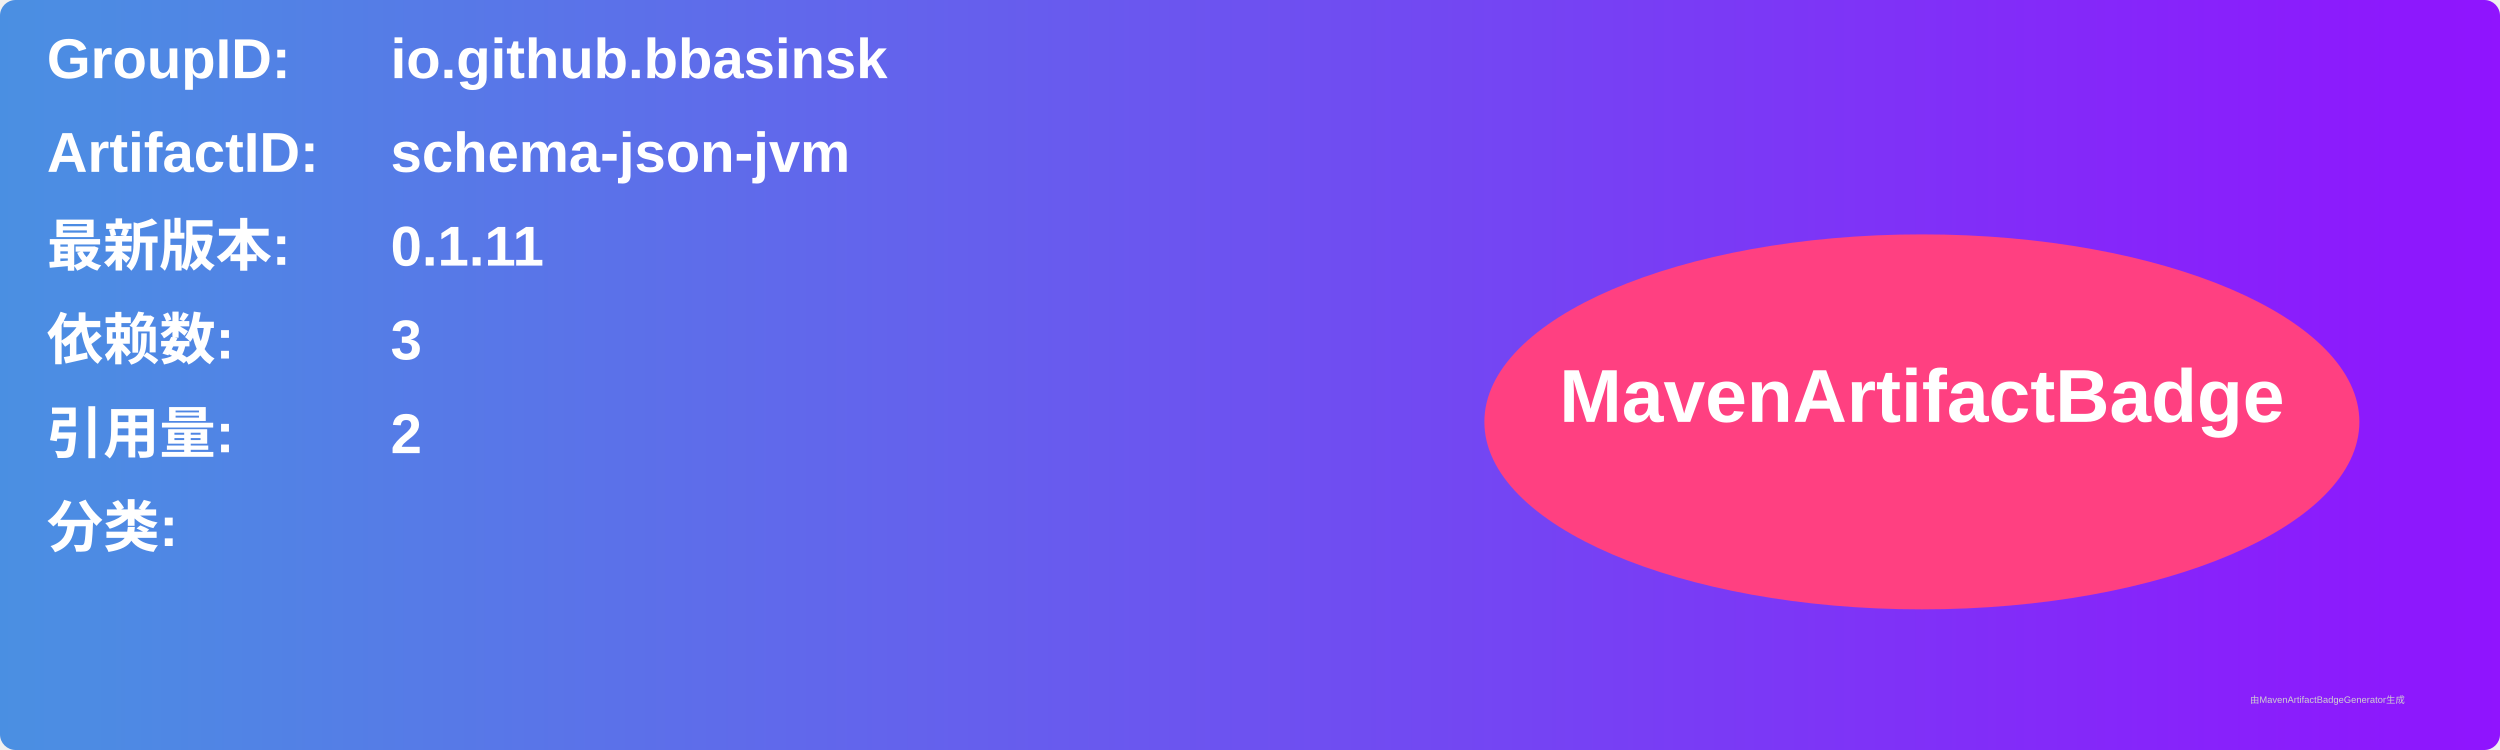
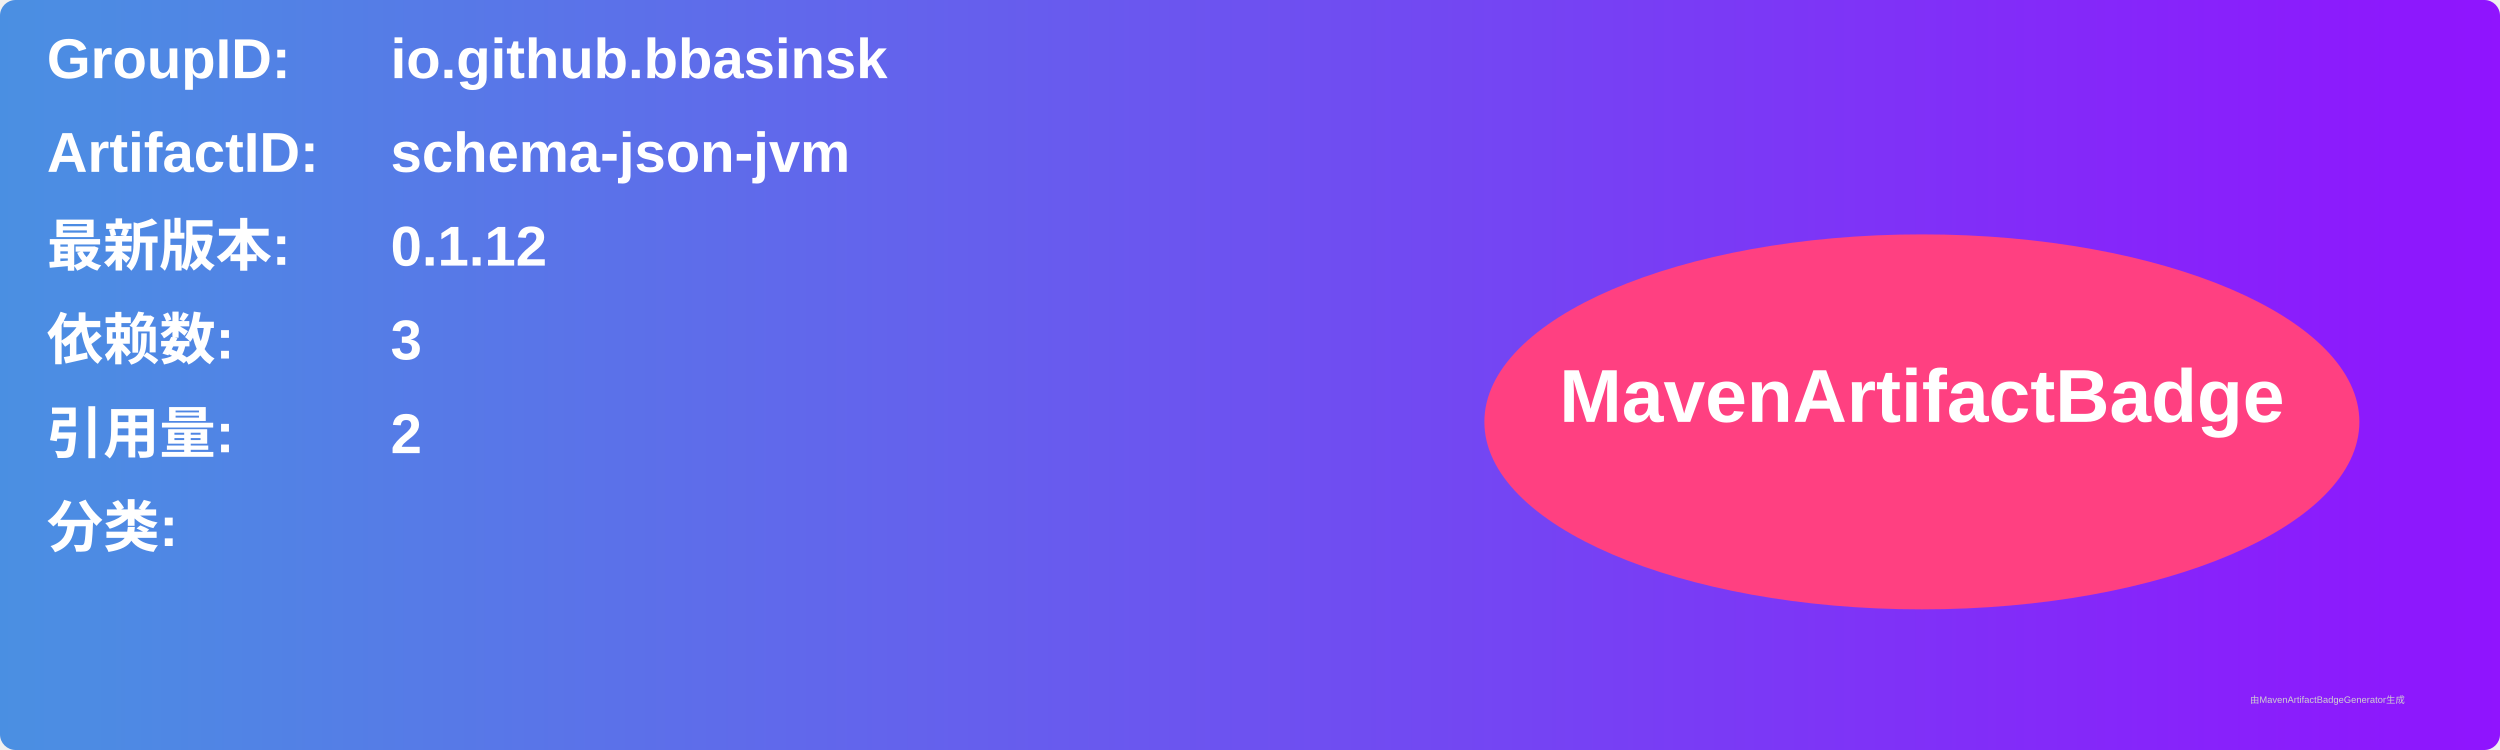
<svg xmlns="http://www.w3.org/2000/svg" width="800" height="240" viewBox="0 0 800 240">
  <linearGradient id="grad" x1="0%" y1="0%" x2="100%" y2="0%">
    <stop offset="0%" stop-color="#4a90e2" />
    <stop offset="100%" stop-color="#9013fe" />
  </linearGradient>
  <rect width="100%" height="100%" rx="5" ry="5" fill="url(#grad)" />
  <g transform="translate(15, 15)">
    <text x="0" y="10" font-family="Arial" font-size="18" fill="white" font-weight="bold" width="260">GroupID:</text>
    <text x="110" y="10" font-family="Arial" font-size="18" fill="white" font-weight="bold" width="460">io.github.bbasinsk</text>
    <text x="0" y="40" font-family="Arial" font-size="18" fill="white" font-weight="bold" width="260">ArtifactID:</text>
    <text x="110" y="40" font-family="Arial" font-size="18" fill="white" font-weight="bold" width="460">schema-json-jvm</text>
    <text x="0" y="70" font-family="Arial" font-size="18" fill="white" font-weight="bold">最新版本:</text>
    <text x="110" y="70" font-family="Arial" font-size="18" fill="white" font-weight="bold">
-       <tspan font-weight="bold">0.1.11</tspan>
+       <tspan font-weight="bold">0.1.12</tspan>
    </text>
    <text x="0" y="100" font-family="Arial" font-size="18" fill="white" font-weight="bold">依赖数: </text>
    <text x="110" y="100" font-family="Arial" font-size="18" fill="white">
      <tspan font-weight="bold">3</tspan>
    </text>
    <text x="0" y="130" font-family="Arial" font-size="18" fill="white" font-weight="bold">引用量: </text>
    <text x="110" y="130" font-family="Arial" font-size="18" fill="white">
      <tspan font-weight="bold">2</tspan>
    </text>
    <text x="0" y="160" font-family="Arial" font-size="18" fill="white" font-weight="bold">分类:</text>
    <text x="10" y="190" font-family="Arial" font-size="10" fill="white">
      <tspan font-weight="bold" />
    </text>
    <ellipse cx="600" cy="120" rx="140" ry="60" fill="#ff4081" />
    <text x="600" y="120" text-anchor="middle" font-family="Arial" font-size="24" fill="white" font-weight="bold">MavenArtifactBadge</text>
  </g>
  <text x="720" y="225" font-family="Arial" font-size="3" fill="#d0d0d0">由MavenArtifactBadgeGenerator生成</text>
</svg>
